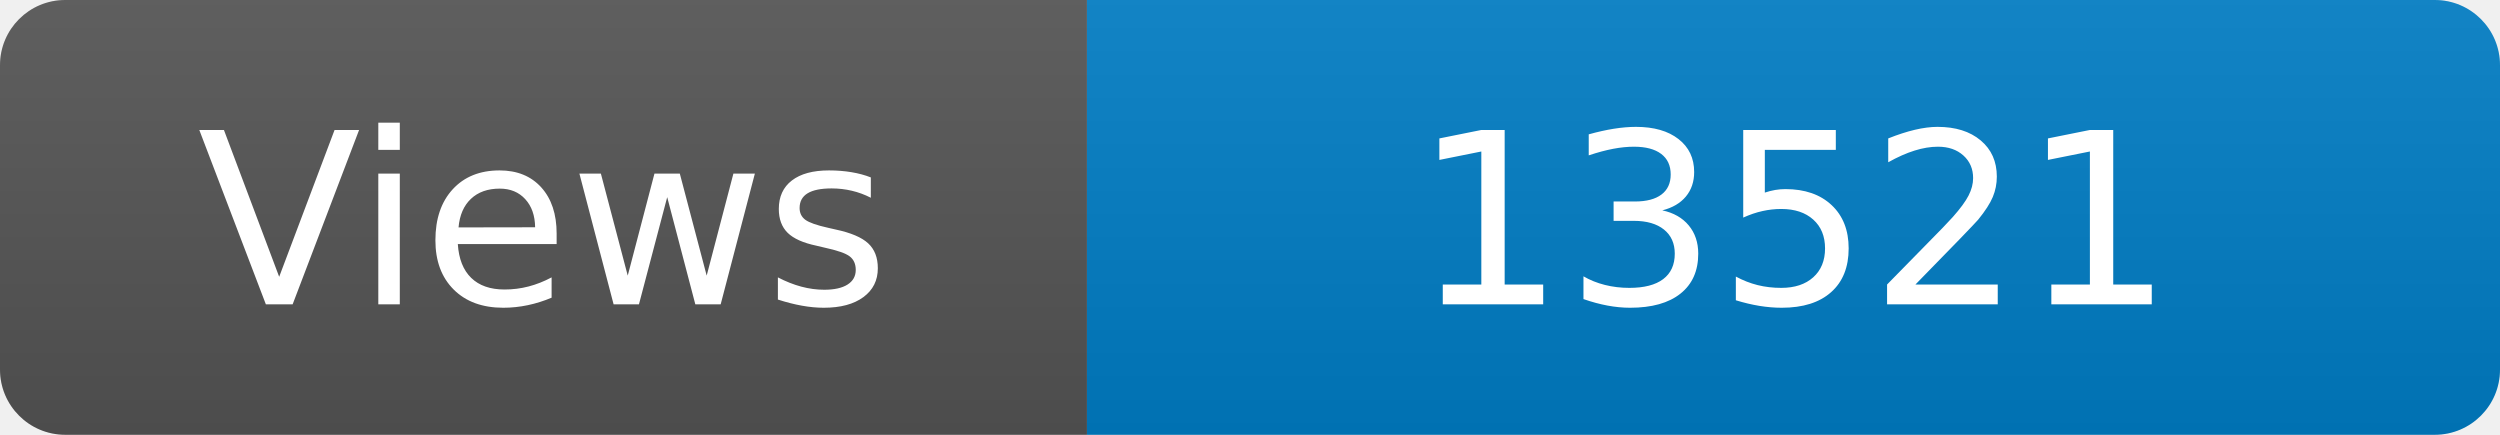
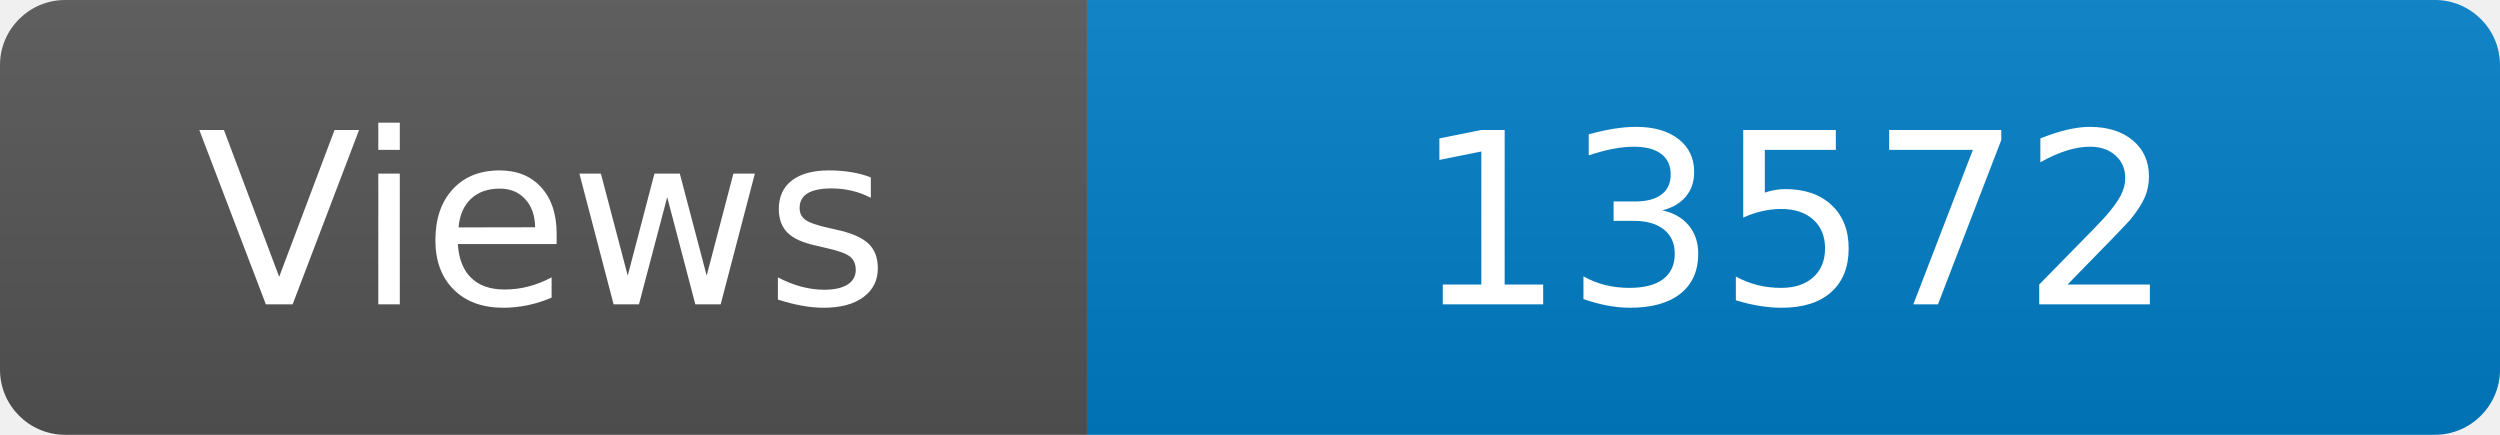
<svg xmlns="http://www.w3.org/2000/svg" width="115" height="20" role="img" aria-label="Maintained?: yes">
  <linearGradient id="s" x2="0" y2="100%">
    <stop offset="0" stop-color="#bbb" stop-opacity=".1" />
    <stop offset="1" stop-opacity=".1" />
  </linearGradient>
  <clipPath id="r">
    <rect width="115" height="20" rx="3" fill="#fff" />
  </clipPath>
  <g clip-path="url(#r)">
    <rect width="50" height="20" fill="#555" />
    <rect x="50" width="160" height="20" fill="#007ec6" />
    <rect width="115" height="20" fill="url(#s)" />
  </g>
  <g fill="#fff" text-anchor="middle" font-family="Verdana,Geneva,DejaVu Sans,sans-serif" font-size="110">
    <text x="250" y="140" transform="scale(.1)" fill="#fff">Views</text>
-     <text x="825" y="140" transform="scale(.1)" fill="#fff">13521</text>
+     <text x="825" y="140" transform="scale(.1)" fill="#fff">13572</text>
  </g>
</svg>
